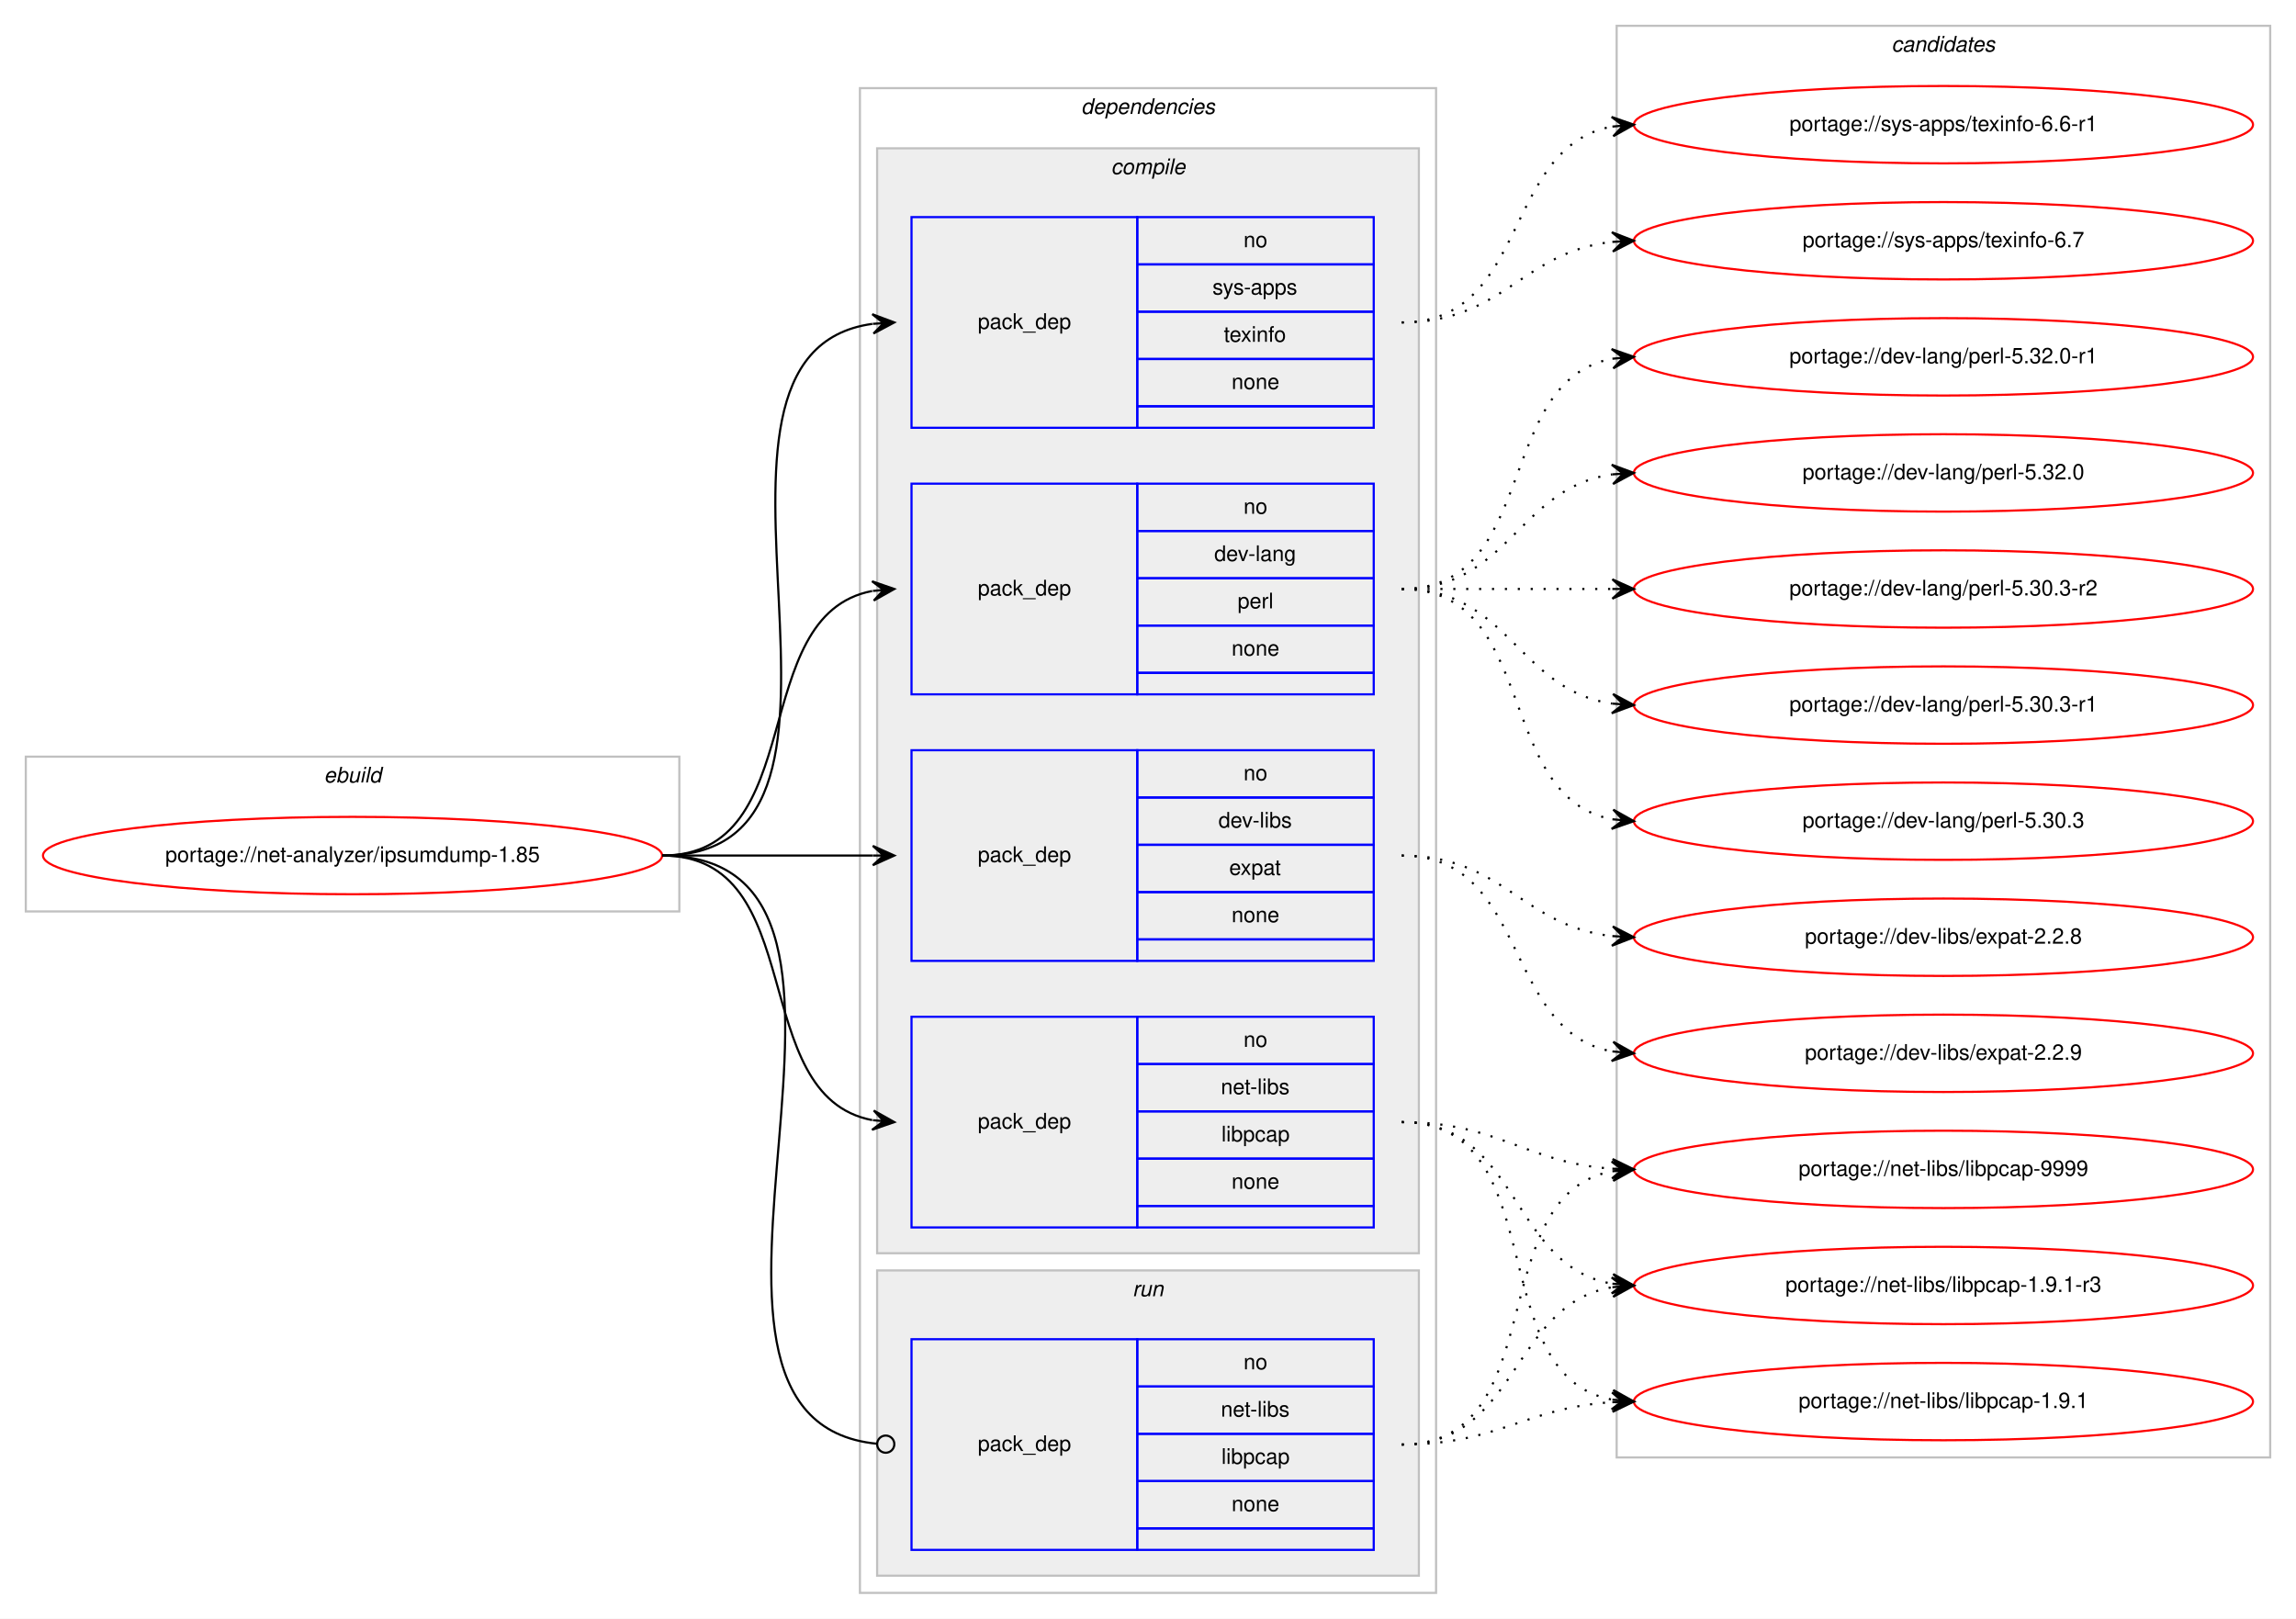
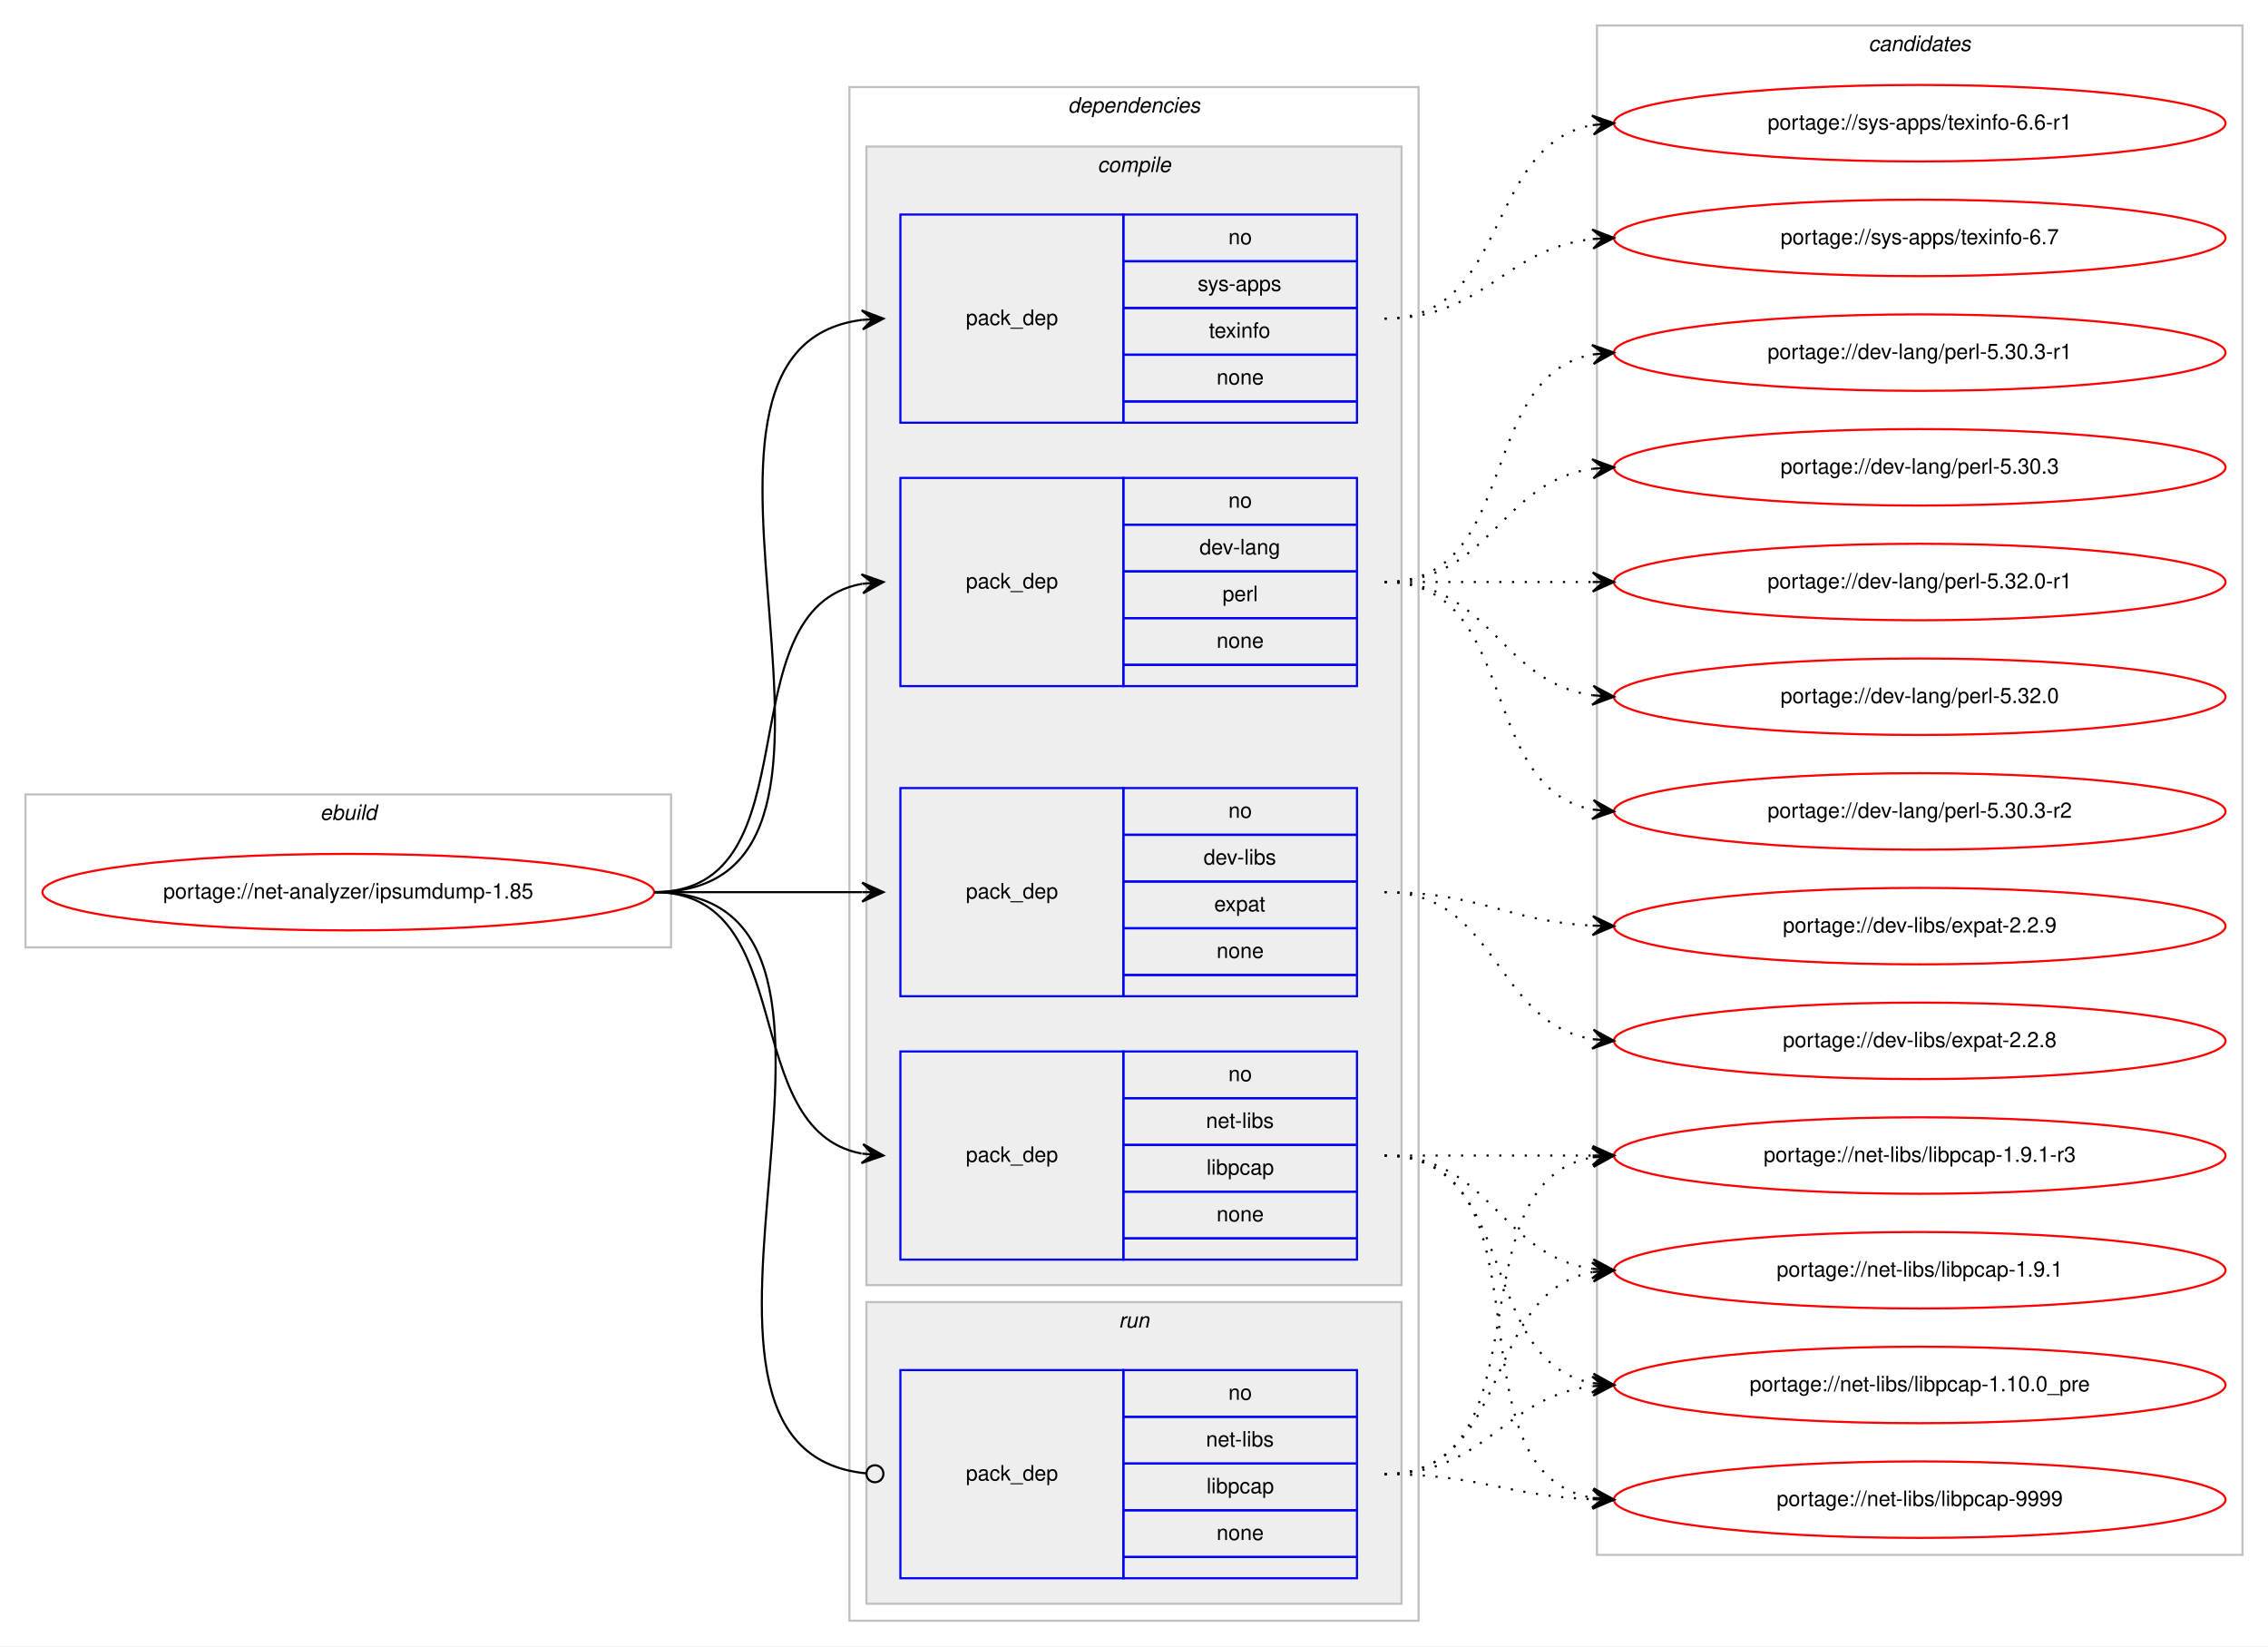
- <svg xmlns="http://www.w3.org/2000/svg" xmlns:xlink="http://www.w3.org/1999/xlink" width="1068pt" height="753pt" viewBox="0.00 0.00 1068.00 753.00">
-   <g id="graph0" class="graph" transform="scale(1 1) rotate(0) translate(4 749)">
-     <polygon fill="#ffffff" stroke="transparent" points="-4,4 -4,-749 1064,-749 1064,4 -4,4" />
+ <svg xmlns="http://www.w3.org/2000/svg" xmlns:xlink="http://www.w3.org/1999/xlink" width="1068pt" height="775pt" viewBox="0.00 0.00 1068.00 775.00">
+   <g id="graph0" class="graph" transform="scale(1 1) rotate(0) translate(4 771)">
+     <polygon fill="#ffffff" stroke="transparent" points="-4,4 -4,-771 1064,-771 1064,4 -4,4" />
    <g id="clust1" class="cluster">
      <polygon fill="none" stroke="#c0c0c0" points="8,-325 8,-397 312,-397 312,-325 8,-325" />
      <text text-anchor="start" x="146.663" y="-385" font-family="Helvetica,sans-Serif" font-style="italic" font-size="10.00" fill="#000000">ebuild</text>
    </g>
    <g id="clust2" class="cluster">
-       <polygon fill="none" stroke="#c0c0c0" points="396,-8 396,-708 664,-708 664,-8 396,-8" />
-       <text text-anchor="start" x="498.875" y="-696" font-family="Helvetica,sans-Serif" font-style="italic" font-size="10.00" fill="#000000">dependencies</text>
+       <polygon fill="none" stroke="#c0c0c0" points="396,-8 396,-730 664,-730 664,-8 396,-8" />
+       <text text-anchor="start" x="498.875" y="-718" font-family="Helvetica,sans-Serif" font-style="italic" font-size="10.00" fill="#000000">dependencies</text>
    </g>
    <g id="clust3" class="cluster">
-       <polygon fill="#eeeeee" stroke="#c0c0c0" points="404,-166 404,-680 656,-680 656,-166 404,-166" />
-       <text text-anchor="start" x="512.778" y="-668" font-family="Helvetica,sans-Serif" font-style="italic" font-size="10.00" fill="#000000">compile</text>
+       <polygon fill="#eeeeee" stroke="#c0c0c0" points="404,-166 404,-702 656,-702 656,-166 404,-166" />
+       <text text-anchor="start" x="512.778" y="-690" font-family="Helvetica,sans-Serif" font-style="italic" font-size="10.00" fill="#000000">compile</text>
    </g>
    <g id="clust9" class="cluster">
      <polygon fill="#eeeeee" stroke="#c0c0c0" points="404,-16 404,-158 656,-158 656,-16 404,-16" />
      <text text-anchor="start" x="522.777" y="-146" font-family="Helvetica,sans-Serif" font-style="italic" font-size="10.00" fill="#000000">run</text>
    </g>
    <g id="clust11" class="cluster">
-       <polygon fill="none" stroke="#c0c0c0" points="748,-71 748,-737 1052,-737 1052,-71 748,-71" />
-       <text text-anchor="start" x="875.824" y="-725" font-family="Helvetica,sans-Serif" font-style="italic" font-size="10.00" fill="#000000">candidates</text>
+       <polygon fill="none" stroke="#c0c0c0" points="748,-39 748,-759 1052,-759 1052,-39 748,-39" />
+       <text text-anchor="start" x="875.824" y="-747" font-family="Helvetica,sans-Serif" font-style="italic" font-size="10.00" fill="#000000">candidates</text>
    </g>
    <g id="node1" class="node">
      <g id="a_node1">
        <a xlink:href="../net-analyzer/ipsumdump-1.85.svg" xlink:title="portage://net-analyzer/ipsumdump-1.85">
          <ellipse fill="none" stroke="#ff0000" cx="160" cy="-351" rx="144" ry="18" />
          <text text-anchor="middle" x="160" y="-348" font-family="Helvetica,sans-Serif" font-size="10.00" fill="#000000">portage://net-analyzer/ipsumdump-1.85</text>
        </a>
      </g>
    </g>
    <g id="node2" class="node">
-       <polygon fill="none" stroke="#0000ff" points="420,-426 420,-524 525,-524 525,-426 420,-426" />
-       <text text-anchor="start" x="450.823" y="-472" font-family="Helvetica,sans-Serif" font-size="10.00" fill="#000000">pack_dep</text>
+       <polygon fill="none" stroke="#0000ff" points="420,-448 420,-546 525,-546 525,-448 420,-448" />
+       <text text-anchor="start" x="450.823" y="-494" font-family="Helvetica,sans-Serif" font-size="10.00" fill="#000000">pack_dep</text>
+       <polygon fill="none" stroke="#0000ff" points="525,-524 525,-546 635,-546 635,-524 525,-524" />
+       <text text-anchor="start" x="574.441" y="-532" font-family="Helvetica,sans-Serif" font-size="10.00" fill="#000000">no</text>
      <polygon fill="none" stroke="#0000ff" points="525,-502 525,-524 635,-524 635,-502 525,-502" />
-       <text text-anchor="start" x="574.441" y="-510" font-family="Helvetica,sans-Serif" font-size="10.00" fill="#000000">no</text>
+       <text text-anchor="start" x="560.828" y="-510" font-family="Helvetica,sans-Serif" font-size="10.00" fill="#000000">dev-lang</text>
      <polygon fill="none" stroke="#0000ff" points="525,-480 525,-502 635,-502 635,-480 525,-480" />
-       <text text-anchor="start" x="560.828" y="-488" font-family="Helvetica,sans-Serif" font-size="10.00" fill="#000000">dev-lang</text>
+       <text text-anchor="start" x="571.667" y="-488" font-family="Helvetica,sans-Serif" font-size="10.00" fill="#000000">perl</text>
      <polygon fill="none" stroke="#0000ff" points="525,-458 525,-480 635,-480 635,-458 525,-458" />
-       <text text-anchor="start" x="571.667" y="-466" font-family="Helvetica,sans-Serif" font-size="10.00" fill="#000000">perl</text>
-       <polygon fill="none" stroke="#0000ff" points="525,-436 525,-458 635,-458 635,-436 525,-436" />
-       <text text-anchor="start" x="568.882" y="-444" font-family="Helvetica,sans-Serif" font-size="10.00" fill="#000000">none</text>
-       <polygon fill="none" stroke="#0000ff" points="525,-426 525,-436 635,-436 635,-426 525,-426" />
+       <text text-anchor="start" x="568.882" y="-466" font-family="Helvetica,sans-Serif" font-size="10.00" fill="#000000">none</text>
+       <polygon fill="none" stroke="#0000ff" points="525,-448 525,-458 635,-458 635,-448 525,-448" />
    </g>
    <g id="edge1" class="edge">
-       <path fill="none" stroke="#000000" d="M304,-351C373.373,-351 342.506,-462.726 401.698,-474.073" />
-       <polygon fill="#000000" stroke="#000000" points="412,-475 401.637,-478.586 407.02,-474.552 402.04,-474.104 402.04,-474.104 402.04,-474.104 407.02,-474.552 402.443,-469.622 412,-475 412,-475" />
+       <path fill="none" stroke="#000000" d="M304,-351C381.087,-351 335.816,-484.177 401.91,-496.143" />
+       <polygon fill="#000000" stroke="#000000" points="412,-497 401.655,-500.637 407.018,-496.577 402.036,-496.153 402.036,-496.153 402.036,-496.153 407.018,-496.577 402.417,-491.669 412,-497 412,-497" />
    </g>
    <g id="node3" class="node">
      <polygon fill="none" stroke="#0000ff" points="420,-302 420,-400 525,-400 525,-302 420,-302" />
      <text text-anchor="start" x="450.823" y="-348" font-family="Helvetica,sans-Serif" font-size="10.00" fill="#000000">pack_dep</text>
      <polygon fill="none" stroke="#0000ff" points="525,-378 525,-400 635,-400 635,-378 525,-378" />
      <text text-anchor="start" x="574.441" y="-386" font-family="Helvetica,sans-Serif" font-size="10.00" fill="#000000">no</text>
      <polygon fill="none" stroke="#0000ff" points="525,-356 525,-378 635,-378 635,-356 525,-356" />
      <text text-anchor="start" x="562.778" y="-364" font-family="Helvetica,sans-Serif" font-size="10.00" fill="#000000">dev-libs</text>
      <polygon fill="none" stroke="#0000ff" points="525,-334 525,-356 635,-356 635,-334 525,-334" />
      <text text-anchor="start" x="567.772" y="-342" font-family="Helvetica,sans-Serif" font-size="10.00" fill="#000000">expat</text>
      <polygon fill="none" stroke="#0000ff" points="525,-312 525,-334 635,-334 635,-312 525,-312" />
      <text text-anchor="start" x="568.882" y="-320" font-family="Helvetica,sans-Serif" font-size="10.00" fill="#000000">none</text>
      <polygon fill="none" stroke="#0000ff" points="525,-302 525,-312 635,-312 635,-302 525,-302" />
    </g>
    <g id="edge2" class="edge">
      <path fill="none" stroke="#000000" d="M304,-351C348.438,-351 362.02,-351 401.878,-351" />
      <polygon fill="#000000" stroke="#000000" points="412,-351 402,-355.5 407,-351 402,-351 402,-351 402,-351 407,-351 402,-346.5 412,-351 412,-351" />
    </g>
    <g id="node4" class="node">
      <polygon fill="none" stroke="#0000ff" points="420,-178 420,-276 525,-276 525,-178 420,-178" />
      <text text-anchor="start" x="450.823" y="-224" font-family="Helvetica,sans-Serif" font-size="10.00" fill="#000000">pack_dep</text>
      <polygon fill="none" stroke="#0000ff" points="525,-254 525,-276 635,-276 635,-254 525,-254" />
      <text text-anchor="start" x="574.441" y="-262" font-family="Helvetica,sans-Serif" font-size="10.00" fill="#000000">no</text>
      <polygon fill="none" stroke="#0000ff" points="525,-232 525,-254 635,-254 635,-232 525,-232" />
      <text text-anchor="start" x="563.889" y="-240" font-family="Helvetica,sans-Serif" font-size="10.00" fill="#000000">net-libs</text>
      <polygon fill="none" stroke="#0000ff" points="525,-210 525,-232 635,-232 635,-210 525,-210" />
      <text text-anchor="start" x="564.163" y="-218" font-family="Helvetica,sans-Serif" font-size="10.00" fill="#000000">libpcap</text>
      <polygon fill="none" stroke="#0000ff" points="525,-188 525,-210 635,-210 635,-188 525,-188" />
      <text text-anchor="start" x="568.882" y="-196" font-family="Helvetica,sans-Serif" font-size="10.00" fill="#000000">none</text>
      <polygon fill="none" stroke="#0000ff" points="525,-178 525,-188 635,-188 635,-178 525,-178" />
    </g>
    <g id="edge3" class="edge">
      <path fill="none" stroke="#000000" d="M304,-351C373.373,-351 342.506,-239.274 401.698,-227.927" />
      <polygon fill="#000000" stroke="#000000" points="412,-227 402.443,-232.378 407.02,-227.448 402.04,-227.896 402.04,-227.896 402.04,-227.896 407.02,-227.448 401.637,-223.414 412,-227 412,-227" />
    </g>
    <g id="node5" class="node">
-       <polygon fill="none" stroke="#0000ff" points="420,-550 420,-648 525,-648 525,-550 420,-550" />
-       <text text-anchor="start" x="450.823" y="-596" font-family="Helvetica,sans-Serif" font-size="10.00" fill="#000000">pack_dep</text>
+       <polygon fill="none" stroke="#0000ff" points="420,-572 420,-670 525,-670 525,-572 420,-572" />
+       <text text-anchor="start" x="450.823" y="-618" font-family="Helvetica,sans-Serif" font-size="10.00" fill="#000000">pack_dep</text>
+       <polygon fill="none" stroke="#0000ff" points="525,-648 525,-670 635,-670 635,-648 525,-648" />
+       <text text-anchor="start" x="574.441" y="-656" font-family="Helvetica,sans-Serif" font-size="10.00" fill="#000000">no</text>
      <polygon fill="none" stroke="#0000ff" points="525,-626 525,-648 635,-648 635,-626 525,-626" />
-       <text text-anchor="start" x="574.441" y="-634" font-family="Helvetica,sans-Serif" font-size="10.00" fill="#000000">no</text>
+       <text text-anchor="start" x="559.997" y="-634" font-family="Helvetica,sans-Serif" font-size="10.00" fill="#000000">sys-apps</text>
      <polygon fill="none" stroke="#0000ff" points="525,-604 525,-626 635,-626 635,-604 525,-604" />
-       <text text-anchor="start" x="559.997" y="-612" font-family="Helvetica,sans-Serif" font-size="10.00" fill="#000000">sys-apps</text>
+       <text text-anchor="start" x="565.273" y="-612" font-family="Helvetica,sans-Serif" font-size="10.00" fill="#000000">texinfo</text>
      <polygon fill="none" stroke="#0000ff" points="525,-582 525,-604 635,-604 635,-582 525,-582" />
-       <text text-anchor="start" x="565.273" y="-590" font-family="Helvetica,sans-Serif" font-size="10.00" fill="#000000">texinfo</text>
-       <polygon fill="none" stroke="#0000ff" points="525,-560 525,-582 635,-582 635,-560 525,-560" />
-       <text text-anchor="start" x="568.882" y="-568" font-family="Helvetica,sans-Serif" font-size="10.00" fill="#000000">none</text>
-       <polygon fill="none" stroke="#0000ff" points="525,-550 525,-560 635,-560 635,-550 525,-550" />
+       <text text-anchor="start" x="568.882" y="-590" font-family="Helvetica,sans-Serif" font-size="10.00" fill="#000000">none</text>
+       <polygon fill="none" stroke="#0000ff" points="525,-572 525,-582 635,-582 635,-572 525,-572" />
    </g>
    <g id="edge4" class="edge">
-       <path fill="none" stroke="#000000" d="M304,-351C420.581,-351 299.567,-584.212 401.762,-598.332" />
-       <polygon fill="#000000" stroke="#000000" points="412,-599 401.728,-602.839 407.011,-598.674 402.021,-598.349 402.021,-598.349 402.021,-598.349 407.011,-598.674 402.314,-593.858 412,-599 412,-599" />
+       <path fill="none" stroke="#000000" d="M304,-351C429.71,-351 290.777,-606.436 402.014,-620.405" />
+       <polygon fill="#000000" stroke="#000000" points="412,-621 401.75,-624.898 407.009,-620.703 402.018,-620.405 402.018,-620.405 402.018,-620.405 407.009,-620.703 402.285,-615.913 412,-621 412,-621" />
    </g>
    <g id="node6" class="node">
      <polygon fill="none" stroke="#0000ff" points="420,-28 420,-126 525,-126 525,-28 420,-28" />
      <text text-anchor="start" x="450.823" y="-74" font-family="Helvetica,sans-Serif" font-size="10.00" fill="#000000">pack_dep</text>
      <polygon fill="none" stroke="#0000ff" points="525,-104 525,-126 635,-126 635,-104 525,-104" />
      <text text-anchor="start" x="574.441" y="-112" font-family="Helvetica,sans-Serif" font-size="10.00" fill="#000000">no</text>
      <polygon fill="none" stroke="#0000ff" points="525,-82 525,-104 635,-104 635,-82 525,-82" />
      <text text-anchor="start" x="563.889" y="-90" font-family="Helvetica,sans-Serif" font-size="10.00" fill="#000000">net-libs</text>
      <polygon fill="none" stroke="#0000ff" points="525,-60 525,-82 635,-82 635,-60 525,-60" />
      <text text-anchor="start" x="564.163" y="-68" font-family="Helvetica,sans-Serif" font-size="10.00" fill="#000000">libpcap</text>
      <polygon fill="none" stroke="#0000ff" points="525,-38 525,-60 635,-60 635,-38 525,-38" />
      <text text-anchor="start" x="568.882" y="-46" font-family="Helvetica,sans-Serif" font-size="10.00" fill="#000000">none</text>
      <polygon fill="none" stroke="#0000ff" points="525,-28 525,-38 635,-38 635,-28 525,-28" />
    </g>
    <g id="edge5" class="edge">
      <path fill="none" stroke="#000000" d="M304,-351C432.084,-351 287.581,-88.647 403.952,-77.374" />
      <ellipse fill="none" stroke="#000000" cx="408.004" cy="-77.186" rx="4" ry="4" />
    </g>
    <g id="node7" class="node">
      <g id="a_node7">
        <a xlink:href="../dev-lang/perl-5.32.0-r1.svg" xlink:title="portage://dev-lang/perl-5.32.0-r1">
-           <ellipse fill="none" stroke="#ff0000" cx="900" cy="-583" rx="144" ry="18" />
-           <text text-anchor="middle" x="900" y="-580" font-family="Helvetica,sans-Serif" font-size="10.00" fill="#000000">portage://dev-lang/perl-5.32.0-r1</text>
+           <ellipse fill="none" stroke="#ff0000" cx="900" cy="-497" rx="144" ry="18" />
+           <text text-anchor="middle" x="900" y="-494" font-family="Helvetica,sans-Serif" font-size="10.00" fill="#000000">portage://dev-lang/perl-5.32.0-r1</text>
        </a>
      </g>
    </g>
    <g id="edge6" class="edge">
-       <path fill="none" stroke="#000000" stroke-dasharray="1,5" d="M648,-475C712.303,-475 690.78,-571.91 746.031,-582.131" />
-       <polygon fill="#000000" stroke="#000000" points="756,-583 745.647,-586.614 751.019,-582.566 746.038,-582.131 746.038,-582.131 746.038,-582.131 751.019,-582.566 746.429,-577.648 756,-583 756,-583" />
+       <path fill="none" stroke="#000000" stroke-dasharray="1,5" d="M648,-497C692.438,-497 706.02,-497 745.878,-497" />
+       <polygon fill="#000000" stroke="#000000" points="756,-497 746,-501.5 751,-497 746,-497 746,-497 746,-497 751,-497 746,-492.5 756,-497 756,-497" />
    </g>
    <g id="node8" class="node">
      <g id="a_node8">
        <a xlink:href="../dev-lang/perl-5.32.0.svg" xlink:title="portage://dev-lang/perl-5.32.0">
-           <ellipse fill="none" stroke="#ff0000" cx="900" cy="-529" rx="144" ry="18" />
-           <text text-anchor="middle" x="900" y="-526" font-family="Helvetica,sans-Serif" font-size="10.00" fill="#000000">portage://dev-lang/perl-5.32.0</text>
+           <ellipse fill="none" stroke="#ff0000" cx="900" cy="-443" rx="144" ry="18" />
+           <text text-anchor="middle" x="900" y="-440" font-family="Helvetica,sans-Serif" font-size="10.00" fill="#000000">portage://dev-lang/perl-5.32.0</text>
        </a>
      </g>
    </g>
    <g id="edge7" class="edge">
-       <path fill="none" stroke="#000000" stroke-dasharray="1,5" d="M648,-475C698.102,-475 702.012,-522.066 745.979,-528.317" />
-       <polygon fill="#000000" stroke="#000000" points="756,-529 745.717,-532.81 751.012,-528.66 746.023,-528.32 746.023,-528.32 746.023,-528.32 751.012,-528.66 746.329,-523.831 756,-529 756,-529" />
+       <path fill="none" stroke="#000000" stroke-dasharray="1,5" d="M648,-497C698.102,-497 702.012,-449.934 745.979,-443.683" />
+       <polygon fill="#000000" stroke="#000000" points="756,-443 746.329,-448.169 751.012,-443.34 746.023,-443.68 746.023,-443.68 746.023,-443.68 751.012,-443.34 745.717,-439.19 756,-443 756,-443" />
    </g>
    <g id="node9" class="node">
      <g id="a_node9">
        <a xlink:href="../dev-lang/perl-5.30.3-r2.svg" xlink:title="portage://dev-lang/perl-5.30.3-r2">
-           <ellipse fill="none" stroke="#ff0000" cx="900" cy="-475" rx="144" ry="18" />
-           <text text-anchor="middle" x="900" y="-472" font-family="Helvetica,sans-Serif" font-size="10.00" fill="#000000">portage://dev-lang/perl-5.30.3-r2</text>
+           <ellipse fill="none" stroke="#ff0000" cx="900" cy="-389" rx="144" ry="18" />
+           <text text-anchor="middle" x="900" y="-386" font-family="Helvetica,sans-Serif" font-size="10.00" fill="#000000">portage://dev-lang/perl-5.30.3-r2</text>
        </a>
      </g>
    </g>
    <g id="edge8" class="edge">
-       <path fill="none" stroke="#000000" stroke-dasharray="1,5" d="M648,-475C692.438,-475 706.02,-475 745.878,-475" />
-       <polygon fill="#000000" stroke="#000000" points="756,-475 746,-479.5 751,-475 746,-475 746,-475 746,-475 751,-475 746,-470.5 756,-475 756,-475" />
+       <path fill="none" stroke="#000000" stroke-dasharray="1,5" d="M648,-497C712.303,-497 690.78,-400.09 746.031,-389.869" />
+       <polygon fill="#000000" stroke="#000000" points="756,-389 746.429,-394.352 751.019,-389.434 746.038,-389.869 746.038,-389.869 746.038,-389.869 751.019,-389.434 745.647,-385.386 756,-389 756,-389" />
    </g>
    <g id="node10" class="node">
      <g id="a_node10">
        <a xlink:href="../dev-lang/perl-5.30.3-r1.svg" xlink:title="portage://dev-lang/perl-5.30.3-r1">
-           <ellipse fill="none" stroke="#ff0000" cx="900" cy="-421" rx="144" ry="18" />
-           <text text-anchor="middle" x="900" y="-418" font-family="Helvetica,sans-Serif" font-size="10.00" fill="#000000">portage://dev-lang/perl-5.30.3-r1</text>
+           <ellipse fill="none" stroke="#ff0000" cx="900" cy="-605" rx="144" ry="18" />
+           <text text-anchor="middle" x="900" y="-602" font-family="Helvetica,sans-Serif" font-size="10.00" fill="#000000">portage://dev-lang/perl-5.30.3-r1</text>
        </a>
      </g>
    </g>
    <g id="edge9" class="edge">
-       <path fill="none" stroke="#000000" stroke-dasharray="1,5" d="M648,-475C698.102,-475 702.012,-427.934 745.979,-421.683" />
-       <polygon fill="#000000" stroke="#000000" points="756,-421 746.329,-426.169 751.012,-421.34 746.023,-421.68 746.023,-421.68 746.023,-421.68 751.012,-421.34 745.717,-417.19 756,-421 756,-421" />
+       <path fill="none" stroke="#000000" stroke-dasharray="1,5" d="M648,-497C712.303,-497 690.78,-593.91 746.031,-604.131" />
+       <polygon fill="#000000" stroke="#000000" points="756,-605 745.647,-608.614 751.019,-604.566 746.038,-604.131 746.038,-604.131 746.038,-604.131 751.019,-604.566 746.429,-599.648 756,-605 756,-605" />
    </g>
    <g id="node11" class="node">
      <g id="a_node11">
        <a xlink:href="../dev-lang/perl-5.30.3.svg" xlink:title="portage://dev-lang/perl-5.30.3">
-           <ellipse fill="none" stroke="#ff0000" cx="900" cy="-367" rx="144" ry="18" />
-           <text text-anchor="middle" x="900" y="-364" font-family="Helvetica,sans-Serif" font-size="10.00" fill="#000000">portage://dev-lang/perl-5.30.3</text>
+           <ellipse fill="none" stroke="#ff0000" cx="900" cy="-551" rx="144" ry="18" />
+           <text text-anchor="middle" x="900" y="-548" font-family="Helvetica,sans-Serif" font-size="10.00" fill="#000000">portage://dev-lang/perl-5.30.3</text>
        </a>
      </g>
    </g>
    <g id="edge10" class="edge">
-       <path fill="none" stroke="#000000" stroke-dasharray="1,5" d="M648,-475C712.303,-475 690.78,-378.09 746.031,-367.869" />
-       <polygon fill="#000000" stroke="#000000" points="756,-367 746.429,-372.352 751.019,-367.434 746.038,-367.869 746.038,-367.869 746.038,-367.869 751.019,-367.434 745.647,-363.386 756,-367 756,-367" />
+       <path fill="none" stroke="#000000" stroke-dasharray="1,5" d="M648,-497C698.102,-497 702.012,-544.066 745.979,-550.317" />
+       <polygon fill="#000000" stroke="#000000" points="756,-551 745.717,-554.81 751.012,-550.66 746.023,-550.32 746.023,-550.32 746.023,-550.32 751.012,-550.66 746.329,-545.831 756,-551 756,-551" />
    </g>
    <g id="node12" class="node">
      <g id="a_node12">
        <a xlink:href="../dev-libs/expat-2.2.9.svg" xlink:title="portage://dev-libs/expat-2.2.9">
-           <ellipse fill="none" stroke="#ff0000" cx="900" cy="-259" rx="144" ry="18" />
-           <text text-anchor="middle" x="900" y="-256" font-family="Helvetica,sans-Serif" font-size="10.00" fill="#000000">portage://dev-libs/expat-2.2.9</text>
+           <ellipse fill="none" stroke="#ff0000" cx="900" cy="-335" rx="144" ry="18" />
+           <text text-anchor="middle" x="900" y="-332" font-family="Helvetica,sans-Serif" font-size="10.00" fill="#000000">portage://dev-libs/expat-2.2.9</text>
        </a>
      </g>
    </g>
    <g id="edge11" class="edge">
-       <path fill="none" stroke="#000000" stroke-dasharray="1,5" d="M648,-351C707.36,-351 694.789,-269.465 745.72,-259.911" />
-       <polygon fill="#000000" stroke="#000000" points="756,-259 746.436,-264.365 751.019,-259.441 746.039,-259.882 746.039,-259.882 746.039,-259.882 751.019,-259.441 745.642,-255.4 756,-259 756,-259" />
+       <path fill="none" stroke="#000000" stroke-dasharray="1,5" d="M648,-351C692.923,-351 705.643,-337.287 745.786,-335.251" />
+       <polygon fill="#000000" stroke="#000000" points="756,-335 746.114,-339.745 751.001,-335.123 746.003,-335.246 746.003,-335.246 746.003,-335.246 751.001,-335.123 745.892,-330.747 756,-335 756,-335" />
    </g>
    <g id="node13" class="node">
      <g id="a_node13">
        <a xlink:href="../dev-libs/expat-2.2.8.svg" xlink:title="portage://dev-libs/expat-2.2.8">
-           <ellipse fill="none" stroke="#ff0000" cx="900" cy="-313" rx="144" ry="18" />
-           <text text-anchor="middle" x="900" y="-310" font-family="Helvetica,sans-Serif" font-size="10.00" fill="#000000">portage://dev-libs/expat-2.2.8</text>
+           <ellipse fill="none" stroke="#ff0000" cx="900" cy="-281" rx="144" ry="18" />
+           <text text-anchor="middle" x="900" y="-278" font-family="Helvetica,sans-Serif" font-size="10.00" fill="#000000">portage://dev-libs/expat-2.2.8</text>
        </a>
      </g>
    </g>
    <g id="edge12" class="edge">
-       <path fill="none" stroke="#000000" stroke-dasharray="1,5" d="M648,-351C695.307,-351 704.019,-318.156 745.898,-313.537" />
-       <polygon fill="#000000" stroke="#000000" points="756,-313 746.253,-318.025 751.007,-313.265 746.014,-313.531 746.014,-313.531 746.014,-313.531 751.007,-313.265 745.775,-309.037 756,-313 756,-313" />
+       <path fill="none" stroke="#000000" stroke-dasharray="1,5" d="M648,-351C701.625,-351 699.351,-289.477 745.989,-281.786" />
+       <polygon fill="#000000" stroke="#000000" points="756,-281 746.383,-286.269 751.015,-281.392 746.031,-281.783 746.031,-281.783 746.031,-281.783 751.015,-281.392 745.678,-277.297 756,-281 756,-281" />
    </g>
    <g id="node14" class="node">
      <g id="a_node14">
        <a xlink:href="../net-libs/libpcap-9999.svg" xlink:title="portage://net-libs/libpcap-9999">
-           <ellipse fill="none" stroke="#ff0000" cx="900" cy="-205" rx="144" ry="18" />
-           <text text-anchor="middle" x="900" y="-202" font-family="Helvetica,sans-Serif" font-size="10.00" fill="#000000">portage://net-libs/libpcap-9999</text>
+           <ellipse fill="none" stroke="#ff0000" cx="900" cy="-65" rx="144" ry="18" />
+           <text text-anchor="middle" x="900" y="-62" font-family="Helvetica,sans-Serif" font-size="10.00" fill="#000000">portage://net-libs/libpcap-9999</text>
        </a>
      </g>
    </g>
    <g id="edge13" class="edge">
-       <path fill="none" stroke="#000000" stroke-dasharray="1,5" d="M648,-227C693.446,-227 705.361,-208.065 745.961,-205.328" />
-       <polygon fill="#000000" stroke="#000000" points="756,-205 746.152,-209.824 751.003,-205.163 746.005,-205.327 746.005,-205.327 746.005,-205.327 751.003,-205.163 745.858,-200.829 756,-205 756,-205" />
+       <path fill="none" stroke="#000000" stroke-dasharray="1,5" d="M648,-227C730.815,-227 674.779,-78.623 745.661,-65.872" />
+       <polygon fill="#000000" stroke="#000000" points="756,-65 746.413,-70.324 751.018,-65.42 746.035,-65.84 746.035,-65.84 746.035,-65.84 751.018,-65.42 745.657,-61.356 756,-65 756,-65" />
    </g>
    <g id="node15" class="node">
      <g id="a_node15">
        <a xlink:href="../net-libs/libpcap-1.9.1-r3.svg" xlink:title="portage://net-libs/libpcap-1.9.1-r3">
-           <ellipse fill="none" stroke="#ff0000" cx="900" cy="-151" rx="144" ry="18" />
-           <text text-anchor="middle" x="900" y="-148" font-family="Helvetica,sans-Serif" font-size="10.00" fill="#000000">portage://net-libs/libpcap-1.9.1-r3</text>
+           <ellipse fill="none" stroke="#ff0000" cx="900" cy="-227" rx="144" ry="18" />
+           <text text-anchor="middle" x="900" y="-224" font-family="Helvetica,sans-Serif" font-size="10.00" fill="#000000">portage://net-libs/libpcap-1.9.1-r3</text>
        </a>
      </g>
    </g>
    <g id="edge14" class="edge">
-       <path fill="none" stroke="#000000" stroke-dasharray="1,5" d="M648,-227C703.025,-227 698.214,-160.203 745.76,-151.853" />
-       <polygon fill="#000000" stroke="#000000" points="756,-151 746.408,-156.315 751.017,-151.415 746.035,-151.831 746.035,-151.831 746.035,-151.831 751.017,-151.415 745.661,-147.346 756,-151 756,-151" />
+       <path fill="none" stroke="#000000" stroke-dasharray="1,5" d="M648,-227C692.438,-227 706.02,-227 745.878,-227" />
+       <polygon fill="#000000" stroke="#000000" points="756,-227 746,-231.5 751,-227 746,-227 746,-227 746,-227 751,-227 746,-222.5 756,-227 756,-227" />
    </g>
    <g id="node16" class="node">
      <g id="a_node16">
        <a xlink:href="../net-libs/libpcap-1.9.1.svg" xlink:title="portage://net-libs/libpcap-1.9.1">
-           <ellipse fill="none" stroke="#ff0000" cx="900" cy="-97" rx="144" ry="18" />
-           <text text-anchor="middle" x="900" y="-94" font-family="Helvetica,sans-Serif" font-size="10.00" fill="#000000">portage://net-libs/libpcap-1.9.1</text>
+           <ellipse fill="none" stroke="#ff0000" cx="900" cy="-173" rx="144" ry="18" />
+           <text text-anchor="middle" x="900" y="-170" font-family="Helvetica,sans-Serif" font-size="10.00" fill="#000000">portage://net-libs/libpcap-1.9.1</text>
        </a>
      </g>
    </g>
    <g id="edge15" class="edge">
-       <path fill="none" stroke="#000000" stroke-dasharray="1,5" d="M648,-227C719.447,-227 684.729,-109.385 745.809,-97.9" />
-       <polygon fill="#000000" stroke="#000000" points="756,-97 746.434,-102.362 751.019,-97.44 746.039,-97.879 746.039,-97.879 746.039,-97.879 751.019,-97.44 745.643,-93.397 756,-97 756,-97" />
+       <path fill="none" stroke="#000000" stroke-dasharray="1,5" d="M648,-227C698.102,-227 702.012,-179.934 745.979,-173.683" />
+       <polygon fill="#000000" stroke="#000000" points="756,-173 746.329,-178.169 751.012,-173.34 746.023,-173.68 746.023,-173.68 746.023,-173.68 751.012,-173.34 745.717,-169.19 756,-173 756,-173" />
    </g>
    <g id="node17" class="node">
      <g id="a_node17">
-         <a xlink:href="../sys-apps/texinfo-6.7.svg" xlink:title="portage://sys-apps/texinfo-6.7">
-           <ellipse fill="none" stroke="#ff0000" cx="900" cy="-637" rx="144" ry="18" />
-           <text text-anchor="middle" x="900" y="-634" font-family="Helvetica,sans-Serif" font-size="10.00" fill="#000000">portage://sys-apps/texinfo-6.7</text>
+         <a xlink:href="../net-libs/libpcap-1.10.0_pre.svg" xlink:title="portage://net-libs/libpcap-1.10.0_pre">
+           <ellipse fill="none" stroke="#ff0000" cx="900" cy="-119" rx="144" ry="18" />
+           <text text-anchor="middle" x="900" y="-116" font-family="Helvetica,sans-Serif" font-size="10.00" fill="#000000">portage://net-libs/libpcap-1.10.0_pre</text>
        </a>
      </g>
    </g>
    <g id="edge16" class="edge">
-       <path fill="none" stroke="#000000" stroke-dasharray="1,5" d="M648,-599C695.307,-599 704.019,-631.844 745.898,-636.463" />
-       <polygon fill="#000000" stroke="#000000" points="756,-637 745.775,-640.963 751.007,-636.735 746.014,-636.469 746.014,-636.469 746.014,-636.469 751.007,-636.735 746.253,-631.975 756,-637 756,-637" />
+       <path fill="none" stroke="#000000" stroke-dasharray="1,5" d="M648,-227C712.303,-227 690.78,-130.09 746.031,-119.869" />
+       <polygon fill="#000000" stroke="#000000" points="756,-119 746.429,-124.352 751.019,-119.434 746.038,-119.869 746.038,-119.869 746.038,-119.869 751.019,-119.434 745.647,-115.386 756,-119 756,-119" />
    </g>
    <g id="node18" class="node">
      <g id="a_node18">
+         <a xlink:href="../sys-apps/texinfo-6.7.svg" xlink:title="portage://sys-apps/texinfo-6.7">
+           <ellipse fill="none" stroke="#ff0000" cx="900" cy="-659" rx="144" ry="18" />
+           <text text-anchor="middle" x="900" y="-656" font-family="Helvetica,sans-Serif" font-size="10.00" fill="#000000">portage://sys-apps/texinfo-6.7</text>
+         </a>
+       </g>
+     </g>
+     <g id="edge17" class="edge">
+       <path fill="none" stroke="#000000" stroke-dasharray="1,5" d="M648,-621C695.307,-621 704.019,-653.844 745.898,-658.463" />
+       <polygon fill="#000000" stroke="#000000" points="756,-659 745.775,-662.963 751.007,-658.735 746.014,-658.469 746.014,-658.469 746.014,-658.469 751.007,-658.735 746.253,-653.975 756,-659 756,-659" />
+     </g>
+     <g id="node19" class="node">
+       <g id="a_node19">
        <a xlink:href="../sys-apps/texinfo-6.6-r1.svg" xlink:title="portage://sys-apps/texinfo-6.6-r1">
-           <ellipse fill="none" stroke="#ff0000" cx="900" cy="-691" rx="144" ry="18" />
-           <text text-anchor="middle" x="900" y="-688" font-family="Helvetica,sans-Serif" font-size="10.00" fill="#000000">portage://sys-apps/texinfo-6.6-r1</text>
-         </a>
-       </g>
-     </g>
-     <g id="edge17" class="edge">
-       <path fill="none" stroke="#000000" stroke-dasharray="1,5" d="M648,-599C707.36,-599 694.789,-680.535 745.72,-690.089" />
-       <polygon fill="#000000" stroke="#000000" points="756,-691 745.642,-694.6 751.019,-690.559 746.039,-690.118 746.039,-690.118 746.039,-690.118 751.019,-690.559 746.436,-685.635 756,-691 756,-691" />
+           <ellipse fill="none" stroke="#ff0000" cx="900" cy="-713" rx="144" ry="18" />
+           <text text-anchor="middle" x="900" y="-710" font-family="Helvetica,sans-Serif" font-size="10.00" fill="#000000">portage://sys-apps/texinfo-6.6-r1</text>
+         </a>
+       </g>
    </g>
    <g id="edge18" class="edge">
-       <path fill="none" stroke="#000000" stroke-dasharray="1,5" d="M648,-77C718.799,-77 685.283,-192.805 745.894,-204.114" />
-       <polygon fill="#000000" stroke="#000000" points="756,-205 745.645,-208.61 751.019,-204.563 746.038,-204.127 746.038,-204.127 746.038,-204.127 751.019,-204.563 746.431,-199.644 756,-205 756,-205" />
+       <path fill="none" stroke="#000000" stroke-dasharray="1,5" d="M648,-621C707.36,-621 694.789,-702.535 745.72,-712.089" />
+       <polygon fill="#000000" stroke="#000000" points="756,-713 745.642,-716.6 751.019,-712.559 746.039,-712.118 746.039,-712.118 746.039,-712.118 751.019,-712.559 746.436,-707.635 756,-713 756,-713" />
    </g>
    <g id="edge19" class="edge">
-       <path fill="none" stroke="#000000" stroke-dasharray="1,5" d="M648,-77C702.55,-77 698.6,-142.039 745.837,-150.169" />
-       <polygon fill="#000000" stroke="#000000" points="756,-151 745.667,-154.67 751.017,-150.592 746.033,-150.185 746.033,-150.185 746.033,-150.185 751.017,-150.592 746.4,-145.7 756,-151 756,-151" />
+       <path fill="none" stroke="#000000" stroke-dasharray="1,5" d="M648,-77C692.711,-77 705.808,-66.715 745.826,-65.189" />
+       <polygon fill="#000000" stroke="#000000" points="756,-65 746.085,-69.685 751.001,-65.093 746.002,-65.185 746.002,-65.185 746.002,-65.185 751.001,-65.093 745.918,-60.686 756,-65 756,-65" />
    </g>
    <g id="edge20" class="edge">
-       <path fill="none" stroke="#000000" stroke-dasharray="1,5" d="M648,-77C693.288,-77 705.485,-94.214 745.99,-96.702" />
-       <polygon fill="#000000" stroke="#000000" points="756,-97 745.87,-101.2 751.002,-96.851 746.004,-96.702 746.004,-96.702 746.004,-96.702 751.002,-96.851 746.139,-92.204 756,-97 756,-97" />
+       <path fill="none" stroke="#000000" stroke-dasharray="1,5" d="M648,-77C726.459,-77 678.63,-213.826 745.742,-226.119" />
+       <polygon fill="#000000" stroke="#000000" points="756,-227 745.652,-230.628 751.018,-226.572 746.037,-226.144 746.037,-226.144 746.037,-226.144 751.018,-226.572 746.422,-221.661 756,-227 756,-227" />
+     </g>
+     <g id="edge21" class="edge">
+       <path fill="none" stroke="#000000" stroke-dasharray="1,5" d="M648,-77C708.584,-77 693.822,-162.433 745.871,-172.111" />
+       <polygon fill="#000000" stroke="#000000" points="756,-173 745.645,-176.608 751.019,-172.563 746.038,-172.125 746.038,-172.125 746.038,-172.125 751.019,-172.563 746.432,-167.643 756,-173 756,-173" />
+     </g>
+     <g id="edge22" class="edge">
+       <path fill="none" stroke="#000000" stroke-dasharray="1,5" d="M648,-77C695.881,-77 703.566,-113.301 745.794,-118.406" />
+       <polygon fill="#000000" stroke="#000000" points="756,-119 745.755,-122.912 751.008,-118.71 746.017,-118.419 746.017,-118.419 746.017,-118.419 751.008,-118.71 746.278,-113.927 756,-119 756,-119" />
    </g>
  </g>
</svg>
